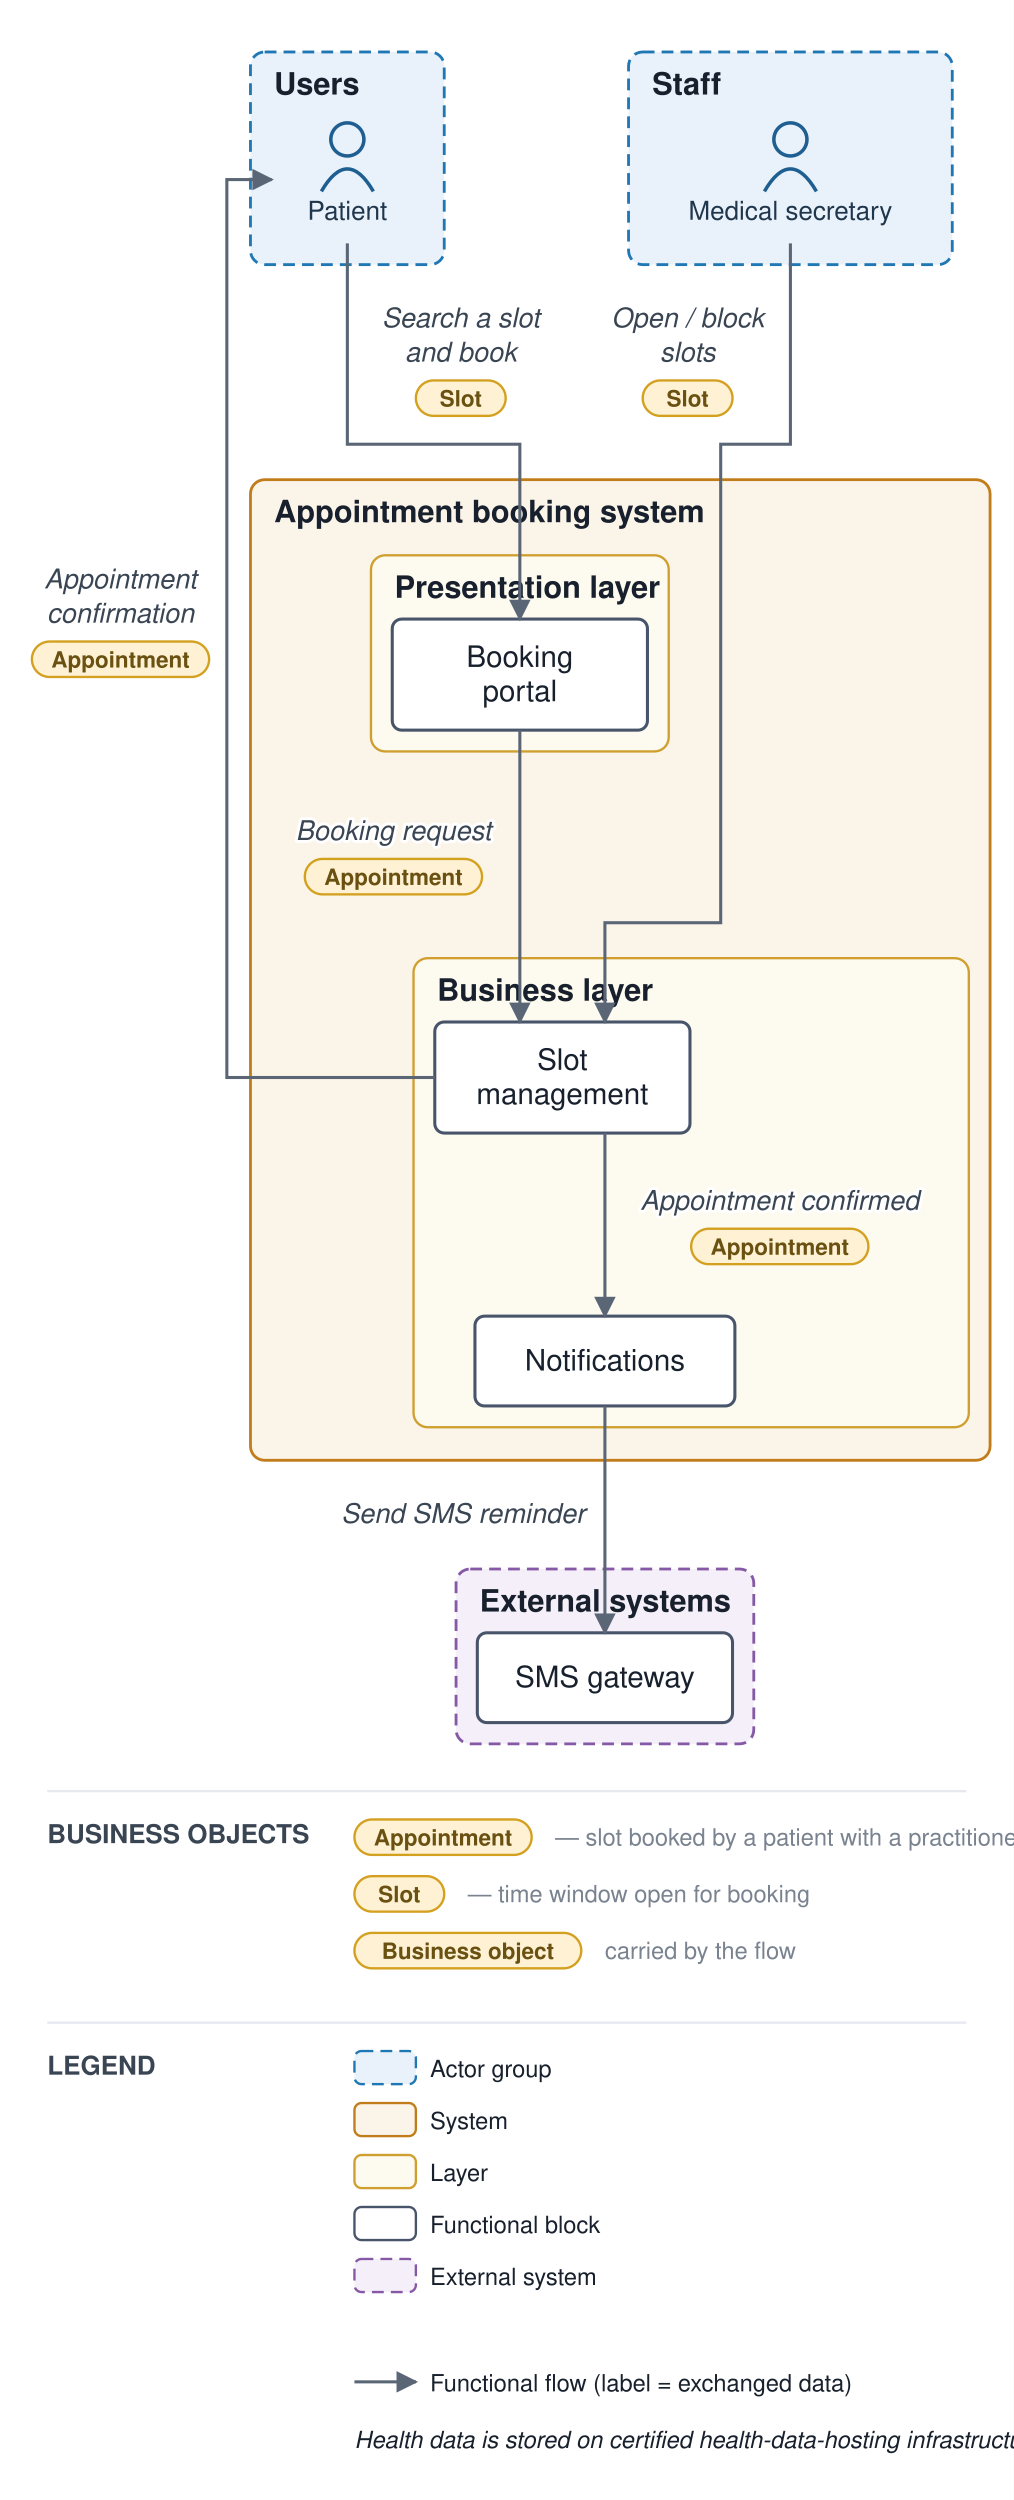
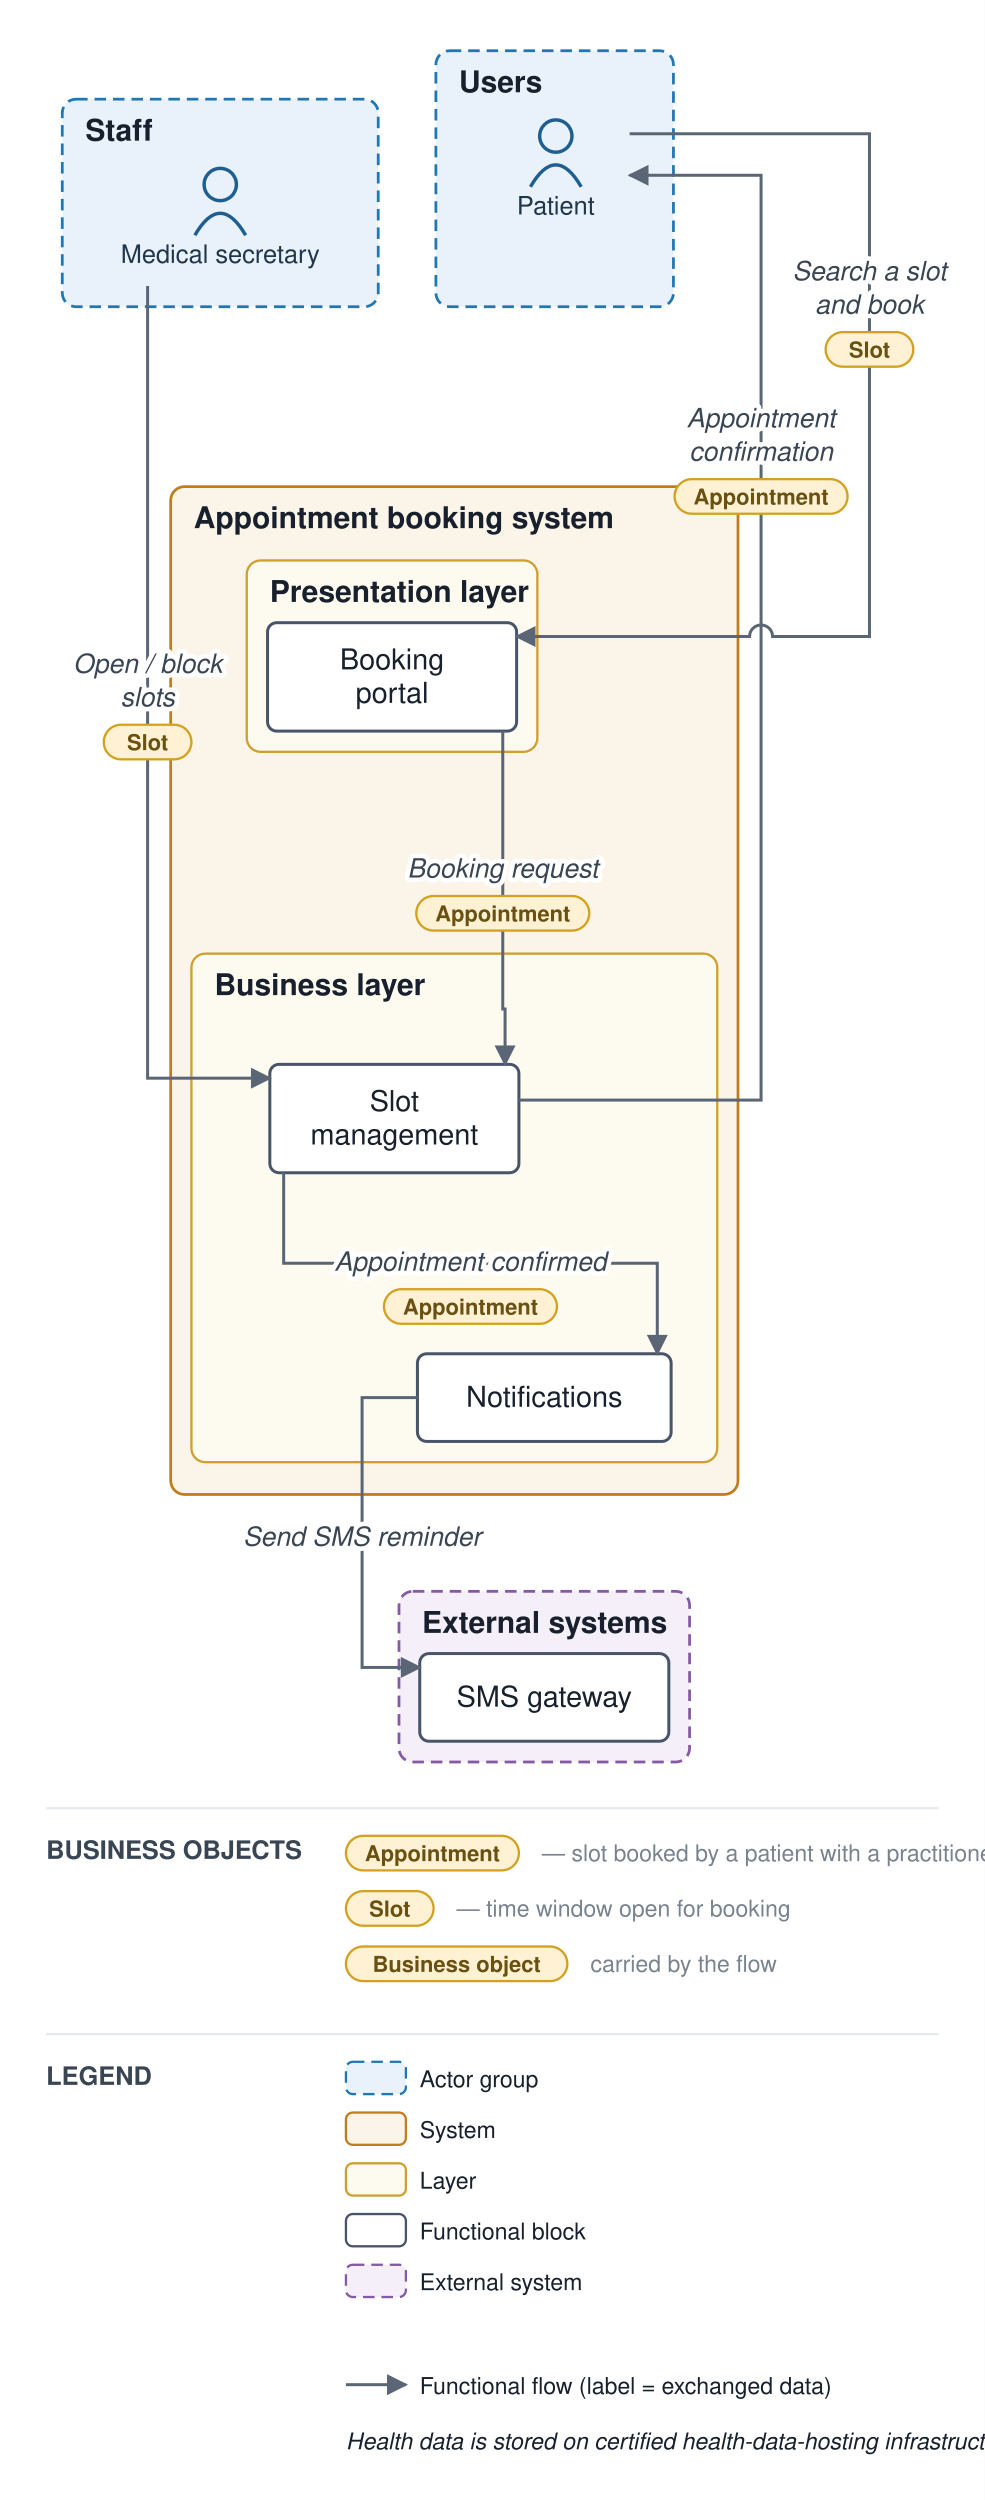
- <svg xmlns="http://www.w3.org/2000/svg" viewBox="0 0 429 1058" font-family="Helvetica,Arial,sans-serif">
+ <svg xmlns="http://www.w3.org/2000/svg" viewBox="0 0 427 1084" font-family="Helvetica,Arial,sans-serif">
  <defs>
    <marker id="arr" viewBox="0 0 10 10" refX="9" refY="5" markerWidth="7" markerHeight="7" orient="auto-start-reverse">
      <path d="M0,0 L10,5 L0,10 z" fill="#5a6675" />
    </marker>
  </defs>
-   <rect width="429" height="1058" fill="#ffffff" />
-   <rect x="106" y="22" width="82" height="90" rx="6" fill="#e9f2fb" stroke="#1f77b4" stroke-width="1.2" stroke-dasharray="5 3" />
-   <text x="116" y="40" font-size="13" font-weight="bold" fill="#17202c">Users</text>
-   <rect x="266" y="22" width="137" height="90" rx="6" fill="#e9f2fb" stroke="#1f77b4" stroke-width="1.2" stroke-dasharray="5 3" />
-   <text x="276" y="40" font-size="13" font-weight="bold" fill="#17202c">Staff</text>
-   <rect x="106" y="203" width="313" height="415" rx="6" fill="#fbf4e9" stroke="#c17d1c" stroke-width="1.2" />
-   <text x="116" y="221" font-size="13" font-weight="bold" fill="#17202c">Appointment booking system</text>
-   <rect x="157" y="235" width="126" height="83" rx="6" fill="#fdfaf0" stroke="#cf9f2f" stroke-width="1" />
-   <text x="167" y="253" font-size="13" font-weight="bold" fill="#17202c">Presentation layer</text>
-   <rect x="175" y="405.5" width="235" height="198.5" rx="6" fill="#fdfaf0" stroke="#cf9f2f" stroke-width="1" />
-   <text x="185" y="423.5" font-size="13" font-weight="bold" fill="#17202c">Business layer</text>
-   <rect x="193" y="664" width="126" height="74" rx="6" fill="#f4eff8" stroke="#8659a6" stroke-width="1.2" stroke-dasharray="5 3" />
-   <text x="203" y="682" font-size="13" font-weight="bold" fill="#17202c">External systems</text>
-   <circle cx="147" cy="59" r="7" fill="none" stroke="#1f5e91" stroke-width="1.5" />
-   <path d="M 136 81 q 11 -19 22 0" fill="none" stroke="#1f5e91" stroke-width="1.5" />
-   <text x="147" y="93" font-size="11" text-anchor="middle" fill="#20364c">Patient</text>
-   <circle cx="334.5" cy="59" r="7" fill="none" stroke="#1f5e91" stroke-width="1.5" />
-   <path d="M 323.5 81 q 11 -19 22 0" fill="none" stroke="#1f5e91" stroke-width="1.5" />
-   <text x="334.5" y="93" font-size="11" text-anchor="middle" fill="#20364c">Medical secretary</text>
-   <rect x="166" y="262" width="108" height="47" rx="4" fill="#ffffff" stroke="#48546a" stroke-width="1.3" />
-   <text x="220" y="282.25" font-size="12.5" text-anchor="middle" fill="#17202c">Booking</text>
-   <text x="220" y="296.75" font-size="12.5" text-anchor="middle" fill="#17202c">portal</text>
-   <rect x="184" y="432.5" width="108" height="47" rx="4" fill="#ffffff" stroke="#48546a" stroke-width="1.3" />
-   <text x="238" y="452.75" font-size="12.5" text-anchor="middle" fill="#17202c">Slot</text>
-   <text x="238" y="467.25" font-size="12.5" text-anchor="middle" fill="#17202c">management</text>
-   <rect x="201" y="557" width="110" height="38" rx="4" fill="#ffffff" stroke="#48546a" stroke-width="1.3" />
-   <text x="256" y="580" font-size="12.5" text-anchor="middle" fill="#17202c">Notifications</text>
-   <rect x="202" y="691" width="108" height="38" rx="4" fill="#ffffff" stroke="#48546a" stroke-width="1.3" />
-   <text x="256" y="714" font-size="12.5" text-anchor="middle" fill="#17202c">SMS gateway</text>
-   <path d="M 147 103 L 147 188 L 220 188 L 220 262" fill="none" stroke="#5a6675" stroke-width="1.3" marker-end="url(#arr)" />
-   <text x="195" y="138.5" font-size="11.5" text-anchor="middle" fill="#3a4553" font-style="italic" stroke="#ffffff" stroke-width="2.5" paint-order="stroke" stroke-linejoin="round">Search a slot</text>
-   <text x="195" y="153" font-size="11.5" text-anchor="middle" fill="#3a4553" font-style="italic" stroke="#ffffff" stroke-width="2.5" paint-order="stroke" stroke-linejoin="round">and book</text>
-   <rect x="176" y="161" width="38" height="15" rx="7.5" fill="#fff2d4" stroke="#d3a01f" stroke-width="1" />
-   <text x="195" y="172" font-size="9.5" text-anchor="middle" fill="#6a5111" font-weight="bold">Slot</text>
-   <path d="M 220 309 L 220 432.5" fill="none" stroke="#5a6675" stroke-width="1.3" marker-end="url(#arr)" />
-   <text x="166.5" y="355.5" font-size="11.5" text-anchor="middle" fill="#3a4553" font-style="italic" stroke="#ffffff" stroke-width="2.5" paint-order="stroke" stroke-linejoin="round">Booking request</text>
-   <rect x="129" y="363.5" width="75" height="15" rx="7.5" fill="#fff2d4" stroke="#d3a01f" stroke-width="1" />
-   <text x="166.5" y="374.5" font-size="9.5" text-anchor="middle" fill="#6a5111" font-weight="bold">Appointment</text>
-   <path d="M 256 479.5 L 256 557" fill="none" stroke="#5a6675" stroke-width="1.3" marker-end="url(#arr)" />
-   <text x="330" y="512" font-size="11.5" text-anchor="middle" fill="#3a4553" font-style="italic" stroke="#ffffff" stroke-width="2.5" paint-order="stroke" stroke-linejoin="round">Appointment confirmed</text>
-   <rect x="292.5" y="520" width="75" height="15" rx="7.5" fill="#fff2d4" stroke="#d3a01f" stroke-width="1" />
-   <text x="330" y="531" font-size="9.5" text-anchor="middle" fill="#6a5111" font-weight="bold">Appointment</text>
-   <path d="M 256 595 L 256 691" fill="none" stroke="#5a6675" stroke-width="1.3" marker-end="url(#arr)" />
-   <text x="196" y="644.5" font-size="11.5" text-anchor="middle" fill="#3a4553" font-style="italic" stroke="#ffffff" stroke-width="2.5" paint-order="stroke" stroke-linejoin="round">Send SMS reminder</text>
-   <path d="M 334.5 103 L 334.5 188 L 305 188 L 305 390.5 L 256 390.5 L 256 432.5" fill="none" stroke="#5a6675" stroke-width="1.3" marker-end="url(#arr)" />
-   <text x="291" y="138.5" font-size="11.5" text-anchor="middle" fill="#3a4553" font-style="italic" stroke="#ffffff" stroke-width="2.5" paint-order="stroke" stroke-linejoin="round">Open / block</text>
-   <text x="291" y="153" font-size="11.5" text-anchor="middle" fill="#3a4553" font-style="italic" stroke="#ffffff" stroke-width="2.5" paint-order="stroke" stroke-linejoin="round">slots</text>
-   <rect x="272" y="161" width="38" height="15" rx="7.5" fill="#fff2d4" stroke="#d3a01f" stroke-width="1" />
-   <text x="291" y="172" font-size="9.5" text-anchor="middle" fill="#6a5111" font-weight="bold">Slot</text>
-   <path d="M 184 456 L 96 456 L 96 76 L 115 76" fill="none" stroke="#5a6675" stroke-width="1.3" marker-end="url(#arr)" />
-   <text x="51" y="249" font-size="11.5" text-anchor="middle" fill="#3a4553" font-style="italic" stroke="#ffffff" stroke-width="2.5" paint-order="stroke" stroke-linejoin="round">Appointment</text>
-   <text x="51" y="263.5" font-size="11.5" text-anchor="middle" fill="#3a4553" font-style="italic" stroke="#ffffff" stroke-width="2.5" paint-order="stroke" stroke-linejoin="round">confirmation</text>
-   <rect x="13.5" y="271.5" width="75" height="15" rx="7.5" fill="#fff2d4" stroke="#d3a01f" stroke-width="1" />
-   <text x="51" y="282.5" font-size="9.5" text-anchor="middle" fill="#6a5111" font-weight="bold">Appointment</text>
-   <line x1="20" y1="758" x2="409" y2="758" stroke="#e6e9ee" stroke-width="1" />
-   <text x="20" y="780" font-size="11" font-weight="bold" fill="#3a4553">BUSINESS OBJECTS</text>
-   <rect x="150" y="770" width="75" height="15" rx="7.5" fill="#fff2d4" stroke="#d3a01f" />
-   <text x="187.5" y="781" font-size="9.5" text-anchor="middle" fill="#6a5111" font-weight="bold">Appointment</text>
-   <text x="235" y="781" font-size="10" fill="#79828f">— slot booked by a patient with a practitioner</text>
-   <rect x="150" y="794" width="38" height="15" rx="7.5" fill="#fff2d4" stroke="#d3a01f" />
-   <text x="169" y="805" font-size="9.5" text-anchor="middle" fill="#6a5111" font-weight="bold">Slot</text>
-   <text x="198" y="805" font-size="10" fill="#79828f">— time window open for booking</text>
-   <rect x="150" y="818" width="96" height="15" rx="7.5" fill="#fff2d4" stroke="#d3a01f" />
-   <text x="198" y="829" font-size="9.5" text-anchor="middle" fill="#6a5111" font-weight="bold">Business object</text>
-   <text x="256" y="829" font-size="10" fill="#79828f">carried by the flow</text>
-   <line x1="20" y1="856" x2="409" y2="856" stroke="#e6e9ee" stroke-width="1" />
-   <text x="20" y="878" font-size="11" font-weight="bold" fill="#3a4553">LEGEND</text>
-   <rect x="150" y="868" width="26" height="14" rx="3" fill="#e9f2fb" stroke="#1f77b4" stroke-dasharray="5 3" />
-   <text x="182" y="879" font-size="10" fill="#17202c">Actor group</text>
-   <rect x="150" y="890" width="26" height="14" rx="3" fill="#fbf4e9" stroke="#c17d1c" />
-   <text x="182" y="901" font-size="10" fill="#17202c">System</text>
-   <rect x="150" y="912" width="26" height="14" rx="3" fill="#fdfaf0" stroke="#cf9f2f" />
-   <text x="182" y="923" font-size="10" fill="#17202c">Layer</text>
-   <rect x="150" y="934" width="26" height="14" rx="3" fill="#ffffff" stroke="#48546a" />
-   <text x="182" y="945" font-size="10" fill="#17202c">Functional block</text>
-   <rect x="150" y="956" width="26" height="14" rx="3" fill="#f4eff8" stroke="#8659a6" stroke-dasharray="5 3" />
-   <text x="182" y="967" font-size="10" fill="#17202c">External system</text>
-   <line x1="150" y1="1008" x2="176" y2="1008" stroke="#5a6675" stroke-width="1.3" marker-end="url(#arr)" />
-   <text x="182" y="1012" font-size="10" fill="#17202c">Functional flow (label = exchanged data)</text>
-   <text x="150" y="1036" font-size="10" fill="#17202c" font-style="italic">Health data is stored on certified health-data-hosting infrastructure</text>
+   <rect width="427" height="1084" fill="#ffffff" />
+   <rect x="189" y="22" width="103" height="111" rx="6" fill="#e9f2fb" stroke="#1f77b4" stroke-width="1.2" stroke-dasharray="5 3" />
+   <text x="199" y="40" font-size="13" font-weight="bold" fill="#17202c">Users</text>
+   <rect x="27" y="43" width="137" height="90" rx="6" fill="#e9f2fb" stroke="#1f77b4" stroke-width="1.2" stroke-dasharray="5 3" />
+   <text x="37" y="61" font-size="13" font-weight="bold" fill="#17202c">Staff</text>
+   <rect x="74" y="211" width="246" height="437" rx="6" fill="#fbf4e9" stroke="#c17d1c" stroke-width="1.2" />
+   <text x="84" y="229" font-size="13" font-weight="bold" fill="#17202c">Appointment booking system</text>
+   <rect x="107" y="243" width="126" height="83" rx="6" fill="#fdfaf0" stroke="#cf9f2f" stroke-width="1" />
+   <text x="117" y="261" font-size="13" font-weight="bold" fill="#17202c">Presentation layer</text>
+   <rect x="83" y="413.5" width="228" height="220.5" rx="6" fill="#fdfaf0" stroke="#cf9f2f" stroke-width="1" />
+   <text x="93" y="431.5" font-size="13" font-weight="bold" fill="#17202c">Business layer</text>
+   <rect x="173" y="690" width="126" height="74" rx="6" fill="#f4eff8" stroke="#8659a6" stroke-width="1.2" stroke-dasharray="5 3" />
+   <text x="183" y="708" font-size="13" font-weight="bold" fill="#17202c">External systems</text>
+   <circle cx="241" cy="59" r="7" fill="none" stroke="#1f5e91" stroke-width="1.5" />
+   <path d="M 230 81 q 11 -19 22 0" fill="none" stroke="#1f5e91" stroke-width="1.5" />
+   <text x="241" y="93" font-size="11" text-anchor="middle" fill="#20364c">Patient</text>
+   <circle cx="95.5" cy="80" r="7" fill="none" stroke="#1f5e91" stroke-width="1.5" />
+   <path d="M 84.5 102 q 11 -19 22 0" fill="none" stroke="#1f5e91" stroke-width="1.5" />
+   <text x="95.5" y="114" font-size="11" text-anchor="middle" fill="#20364c">Medical secretary</text>
+   <rect x="116" y="270" width="108" height="47" rx="4" fill="#ffffff" stroke="#48546a" stroke-width="1.3" />
+   <text x="170" y="290.25" font-size="12.5" text-anchor="middle" fill="#17202c">Booking</text>
+   <text x="170" y="304.75" font-size="12.5" text-anchor="middle" fill="#17202c">portal</text>
+   <rect x="117" y="461.5" width="108" height="47" rx="4" fill="#ffffff" stroke="#48546a" stroke-width="1.3" />
+   <text x="171" y="481.75" font-size="12.5" text-anchor="middle" fill="#17202c">Slot</text>
+   <text x="171" y="496.25" font-size="12.5" text-anchor="middle" fill="#17202c">management</text>
+   <rect x="181" y="587" width="110" height="38" rx="4" fill="#ffffff" stroke="#48546a" stroke-width="1.3" />
+   <text x="236" y="610" font-size="12.5" text-anchor="middle" fill="#17202c">Notifications</text>
+   <rect x="182" y="717" width="108" height="38" rx="4" fill="#ffffff" stroke="#48546a" stroke-width="1.3" />
+   <text x="236" y="740" font-size="12.5" text-anchor="middle" fill="#17202c">SMS gateway</text>
+   <path d="M 273 58 L 377 58 L 377 276 L 335 276 A 5 5 0 0 0 325 276 L 224 276" fill="none" stroke="#5a6675" stroke-width="1.3" marker-end="url(#arr)" />
+   <path d="M 218 317 L 218 437.5 L 219 437.5 L 219 461.5" fill="none" stroke="#5a6675" stroke-width="1.3" marker-end="url(#arr)" />
+   <path d="M 123 508.5 L 123 547.75 L 285 547.75 L 285 587" fill="none" stroke="#5a6675" stroke-width="1.3" marker-end="url(#arr)" />
+   <path d="M 181 606 L 157 606 L 157 723 L 182 723" fill="none" stroke="#5a6675" stroke-width="1.3" marker-end="url(#arr)" />
+   <path d="M 64 124 L 64 467.5 L 117 467.5" fill="none" stroke="#5a6675" stroke-width="1.3" marker-end="url(#arr)" />
+   <path d="M 225 477 L 330 477 L 330 76 L 273 76" fill="none" stroke="#5a6675" stroke-width="1.3" marker-end="url(#arr)" />
+   <text x="377" y="121.5" font-size="11.5" text-anchor="middle" fill="#3a4553" font-style="italic" stroke="#ffffff" stroke-width="4" paint-order="stroke" stroke-linejoin="round">Search a slot</text>
+   <text x="377" y="136" font-size="11.5" text-anchor="middle" fill="#3a4553" font-style="italic" stroke="#ffffff" stroke-width="4" paint-order="stroke" stroke-linejoin="round">and book</text>
+   <rect x="358" y="144" width="38" height="15" rx="7.5" fill="#fff2d4" stroke="#d3a01f" stroke-width="1" />
+   <text x="377" y="155" font-size="9.5" text-anchor="middle" fill="#6a5111" font-weight="bold">Slot</text>
+   <text x="218" y="380.5" font-size="11.5" text-anchor="middle" fill="#3a4553" font-style="italic" stroke="#ffffff" stroke-width="4" paint-order="stroke" stroke-linejoin="round">Booking request</text>
+   <rect x="180.5" y="388.5" width="75" height="15" rx="7.5" fill="#fff2d4" stroke="#d3a01f" stroke-width="1" />
+   <text x="218" y="399.5" font-size="9.5" text-anchor="middle" fill="#6a5111" font-weight="bold">Appointment</text>
+   <text x="204" y="551" font-size="11.5" text-anchor="middle" fill="#3a4553" font-style="italic" stroke="#ffffff" stroke-width="4" paint-order="stroke" stroke-linejoin="round">Appointment confirmed</text>
+   <rect x="166.5" y="559" width="75" height="15" rx="7.5" fill="#fff2d4" stroke="#d3a01f" stroke-width="1" />
+   <text x="204" y="570" font-size="9.5" text-anchor="middle" fill="#6a5111" font-weight="bold">Appointment</text>
+   <text x="157" y="670.25" font-size="11.5" text-anchor="middle" fill="#3a4553" font-style="italic" stroke="#ffffff" stroke-width="4" paint-order="stroke" stroke-linejoin="round">Send SMS reminder</text>
+   <text x="64" y="291.75" font-size="11.5" text-anchor="middle" fill="#3a4553" font-style="italic" stroke="#ffffff" stroke-width="4" paint-order="stroke" stroke-linejoin="round">Open / block</text>
+   <text x="64" y="306.25" font-size="11.5" text-anchor="middle" fill="#3a4553" font-style="italic" stroke="#ffffff" stroke-width="4" paint-order="stroke" stroke-linejoin="round">slots</text>
+   <rect x="45" y="314.25" width="38" height="15" rx="7.5" fill="#fff2d4" stroke="#d3a01f" stroke-width="1" />
+   <text x="64" y="325.25" font-size="9.5" text-anchor="middle" fill="#6a5111" font-weight="bold">Slot</text>
+   <text x="330" y="185.25" font-size="11.5" text-anchor="middle" fill="#3a4553" font-style="italic" stroke="#ffffff" stroke-width="4" paint-order="stroke" stroke-linejoin="round">Appointment</text>
+   <text x="330" y="199.75" font-size="11.5" text-anchor="middle" fill="#3a4553" font-style="italic" stroke="#ffffff" stroke-width="4" paint-order="stroke" stroke-linejoin="round">confirmation</text>
+   <rect x="292.5" y="207.75" width="75" height="15" rx="7.5" fill="#fff2d4" stroke="#d3a01f" stroke-width="1" />
+   <text x="330" y="218.75" font-size="9.5" text-anchor="middle" fill="#6a5111" font-weight="bold">Appointment</text>
+   <line x1="20" y1="784" x2="407" y2="784" stroke="#e6e9ee" stroke-width="1" />
+   <text x="20" y="806" font-size="11" font-weight="bold" fill="#3a4553">BUSINESS OBJECTS</text>
+   <rect x="150" y="796" width="75" height="15" rx="7.5" fill="#fff2d4" stroke="#d3a01f" />
+   <text x="187.5" y="807" font-size="9.5" text-anchor="middle" fill="#6a5111" font-weight="bold">Appointment</text>
+   <text x="235" y="807" font-size="10" fill="#79828f">— slot booked by a patient with a practitioner</text>
+   <rect x="150" y="820" width="38" height="15" rx="7.5" fill="#fff2d4" stroke="#d3a01f" />
+   <text x="169" y="831" font-size="9.5" text-anchor="middle" fill="#6a5111" font-weight="bold">Slot</text>
+   <text x="198" y="831" font-size="10" fill="#79828f">— time window open for booking</text>
+   <rect x="150" y="844" width="96" height="15" rx="7.5" fill="#fff2d4" stroke="#d3a01f" />
+   <text x="198" y="855" font-size="9.5" text-anchor="middle" fill="#6a5111" font-weight="bold">Business object</text>
+   <text x="256" y="855" font-size="10" fill="#79828f">carried by the flow</text>
+   <line x1="20" y1="882" x2="407" y2="882" stroke="#e6e9ee" stroke-width="1" />
+   <text x="20" y="904" font-size="11" font-weight="bold" fill="#3a4553">LEGEND</text>
+   <rect x="150" y="894" width="26" height="14" rx="3" fill="#e9f2fb" stroke="#1f77b4" stroke-dasharray="5 3" />
+   <text x="182" y="905" font-size="10" fill="#17202c">Actor group</text>
+   <rect x="150" y="916" width="26" height="14" rx="3" fill="#fbf4e9" stroke="#c17d1c" />
+   <text x="182" y="927" font-size="10" fill="#17202c">System</text>
+   <rect x="150" y="938" width="26" height="14" rx="3" fill="#fdfaf0" stroke="#cf9f2f" />
+   <text x="182" y="949" font-size="10" fill="#17202c">Layer</text>
+   <rect x="150" y="960" width="26" height="14" rx="3" fill="#ffffff" stroke="#48546a" />
+   <text x="182" y="971" font-size="10" fill="#17202c">Functional block</text>
+   <rect x="150" y="982" width="26" height="14" rx="3" fill="#f4eff8" stroke="#8659a6" stroke-dasharray="5 3" />
+   <text x="182" y="993" font-size="10" fill="#17202c">External system</text>
+   <line x1="150" y1="1034" x2="176" y2="1034" stroke="#5a6675" stroke-width="1.3" marker-end="url(#arr)" />
+   <text x="182" y="1038" font-size="10" fill="#17202c">Functional flow (label = exchanged data)</text>
+   <text x="150" y="1062" font-size="10" fill="#17202c" font-style="italic">Health data is stored on certified health-data-hosting infrastructure</text>
</svg>
